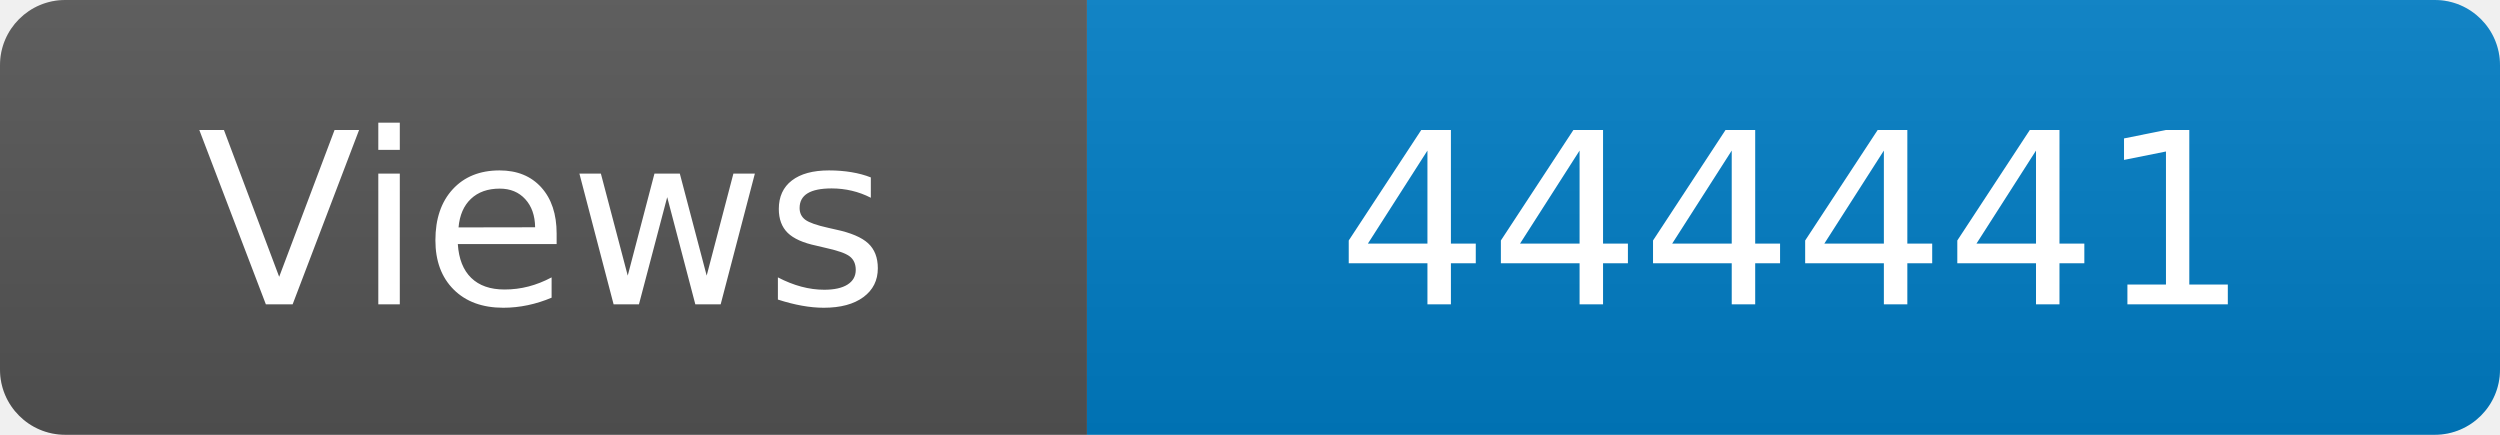
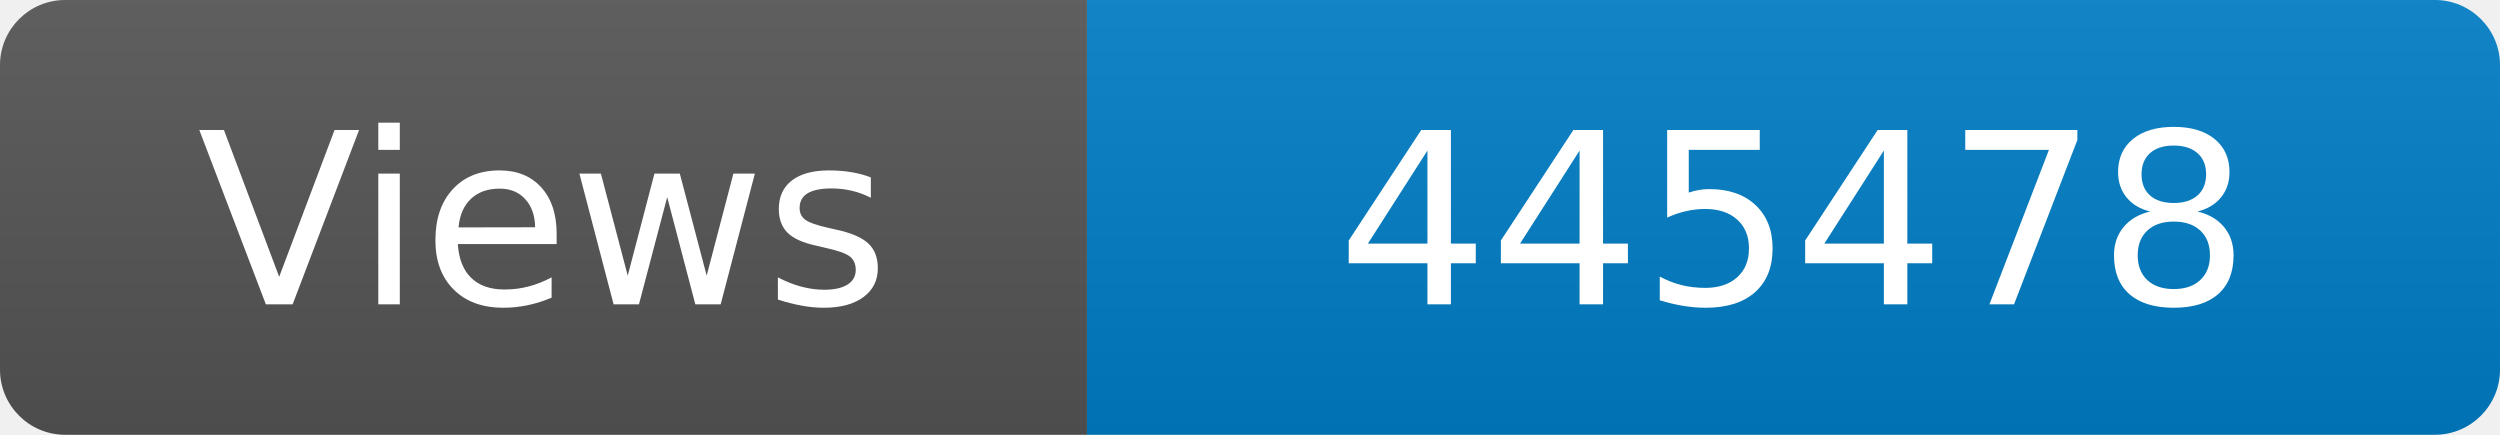
<svg xmlns="http://www.w3.org/2000/svg" width="115" height="20" role="img" aria-label="Maintained?: yes">
  <linearGradient id="s" x2="0" y2="100%">
    <stop offset="0" stop-color="#bbb" stop-opacity=".1" />
    <stop offset="1" stop-opacity=".1" />
  </linearGradient>
  <clipPath id="r">
    <rect width="115" height="20" rx="3" fill="#fff" />
  </clipPath>
  <g clip-path="url(#r)">
    <rect width="50" height="20" fill="#555" />
    <rect x="50" width="160" height="20" fill="#007ec6" />
    <rect width="115" height="20" fill="url(#s)" />
  </g>
  <g fill="#fff" text-anchor="middle" font-family="Verdana,Geneva,DejaVu Sans,sans-serif" font-size="110">
    <text x="250" y="140" transform="scale(.1)" fill="#fff">Views</text>
-     <text x="825" y="140" transform="scale(.1)" fill="#fff">444441</text>
+     <text x="825" y="140" transform="scale(.1)" fill="#fff">445478</text>
  </g>
</svg>
